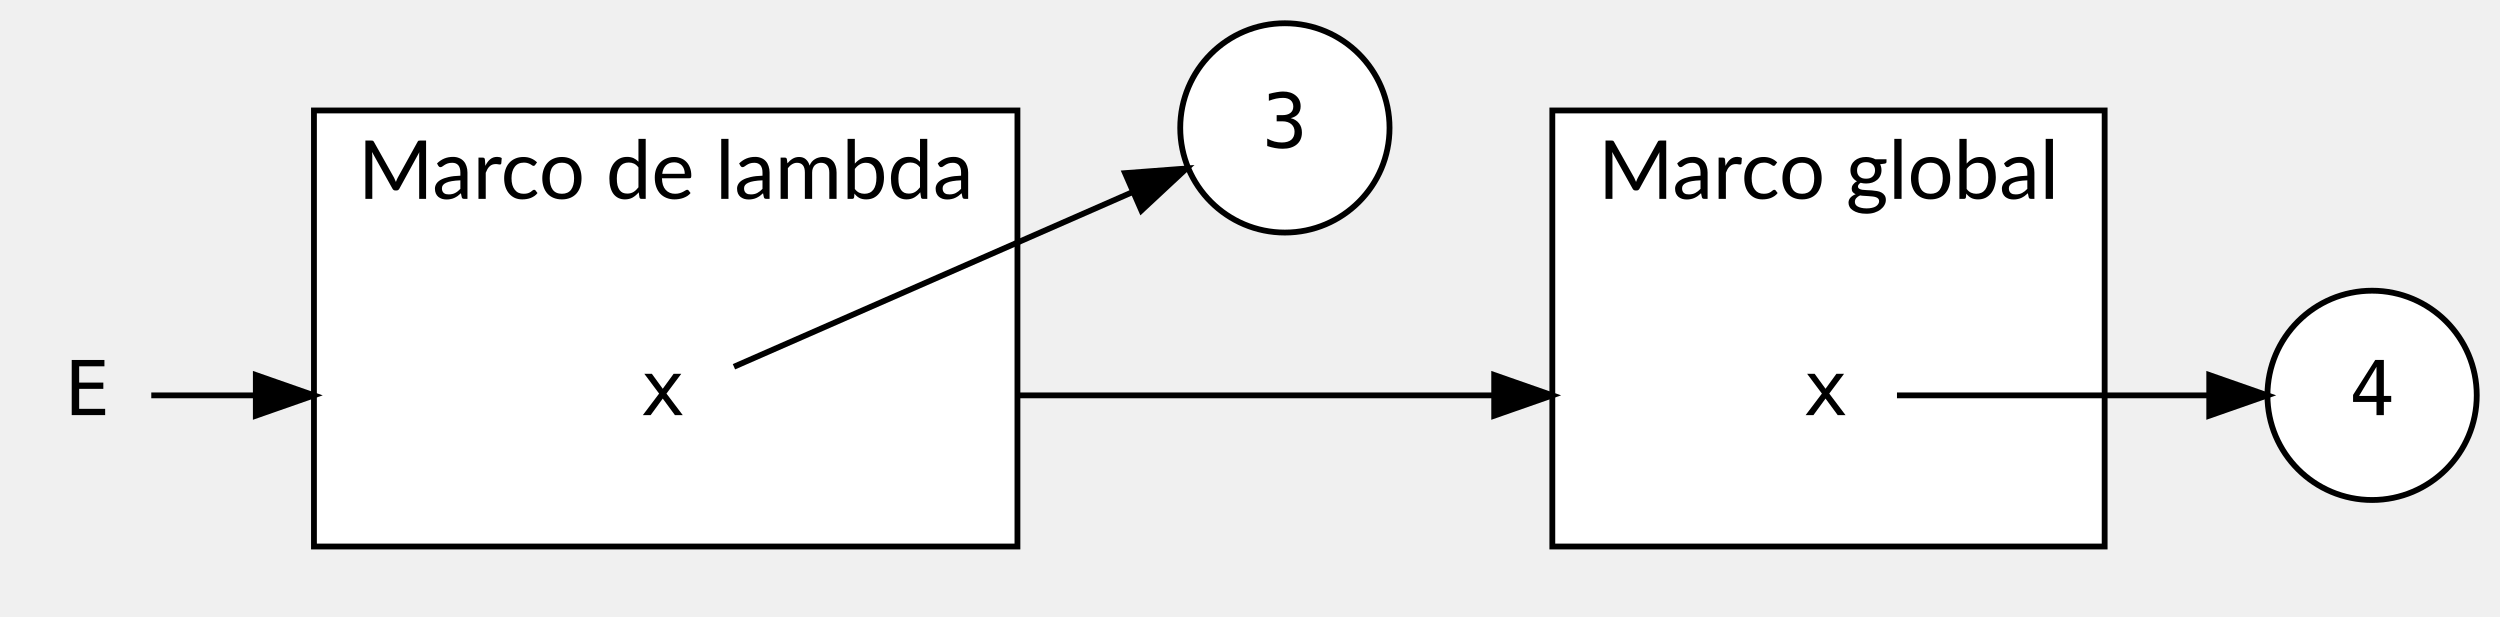
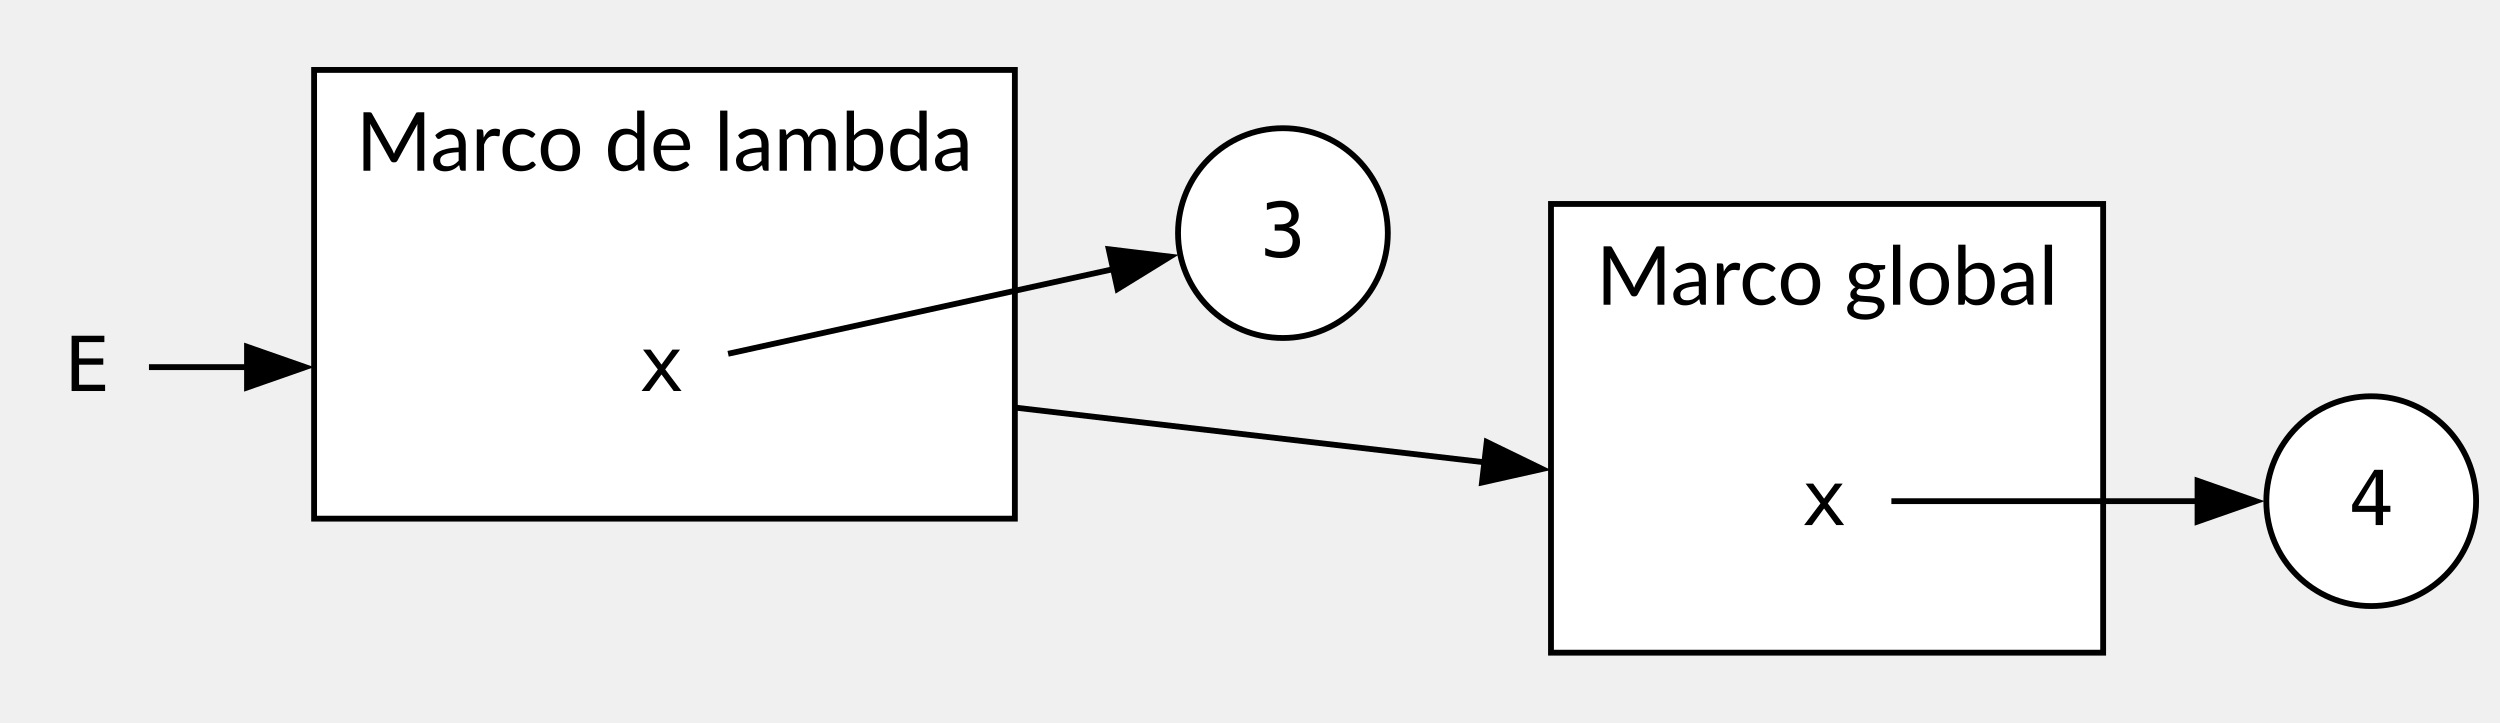
- <svg xmlns="http://www.w3.org/2000/svg" width="430pt" height="106pt" viewBox="0.00 0.00 430.00 106.00">
-   <g id="graph0" class="graph" transform="scale(1 1) rotate(0) translate(4 102)">
+ <svg xmlns="http://www.w3.org/2000/svg" width="429pt" height="124pt" viewBox="0.00 0.00 429.00 124.00">
+   <g id="graph0" class="graph" transform="scale(1 1) rotate(0) translate(4 120)">
    <g id="clust1" class="cluster">
-       <polygon fill="white" stroke="black" points="263,-8 263,-83 358,-83 358,-8 263,-8" />
-       <text text-anchor="middle" x="310.5" y="-67.8" font-family="Lato" font-size="14.00">Marco global</text>
+       <polygon fill="white" stroke="black" points="262.15,-8 262.15,-85 356.9,-85 356.9,-8 262.15,-8" />
+       <text xml:space="preserve" text-anchor="middle" x="309.52" y="-67.7" font-family="Lato" font-size="14.00">Marco global</text>
    </g>
    <g id="clust2" class="cluster">
-       <polygon fill="white" stroke="black" points="50,-8 50,-83 171,-83 171,-8 50,-8" />
-       <text text-anchor="middle" x="110.5" y="-67.8" font-family="Lato" font-size="14.00">Marco de lambda</text>
+       <polygon fill="white" stroke="black" points="49.9,-31 49.9,-108 170.15,-108 170.15,-31 49.9,-31" />
+       <text xml:space="preserve" text-anchor="middle" x="110.02" y="-90.7" font-family="Lato" font-size="14.00">Marco de lambda</text>
    </g>
    <g id="node1" class="node">
-       <ellipse fill="white" stroke="black" cx="404" cy="-34" rx="18" ry="18" />
-       <text text-anchor="middle" x="404" y="-30.6" font-family="monospace" font-size="13.00">4</text>
+       <ellipse fill="white" stroke="black" cx="402.9" cy="-34" rx="18" ry="18" />
+       <text xml:space="preserve" text-anchor="middle" x="402.9" y="-29.9" font-family="monospace" font-size="13.00">4</text>
    </g>
    <g id="node2" class="node">
-       <ellipse fill="white" stroke="black" cx="217" cy="-80" rx="18" ry="18" />
-       <text text-anchor="middle" x="217" y="-76.6" font-family="monospace" font-size="13.00">3</text>
+       <ellipse fill="white" stroke="black" cx="216.15" cy="-80" rx="18" ry="18" />
+       <text xml:space="preserve" text-anchor="middle" x="216.15" y="-75.9" font-family="monospace" font-size="13.00">3</text>
    </g>
    <g id="node3" class="node">
-       <polygon fill="transparent" stroke="transparent" points="322,-52 298,-52 298,-16 322,-16 322,-52" />
-       <text text-anchor="middle" x="310" y="-30.6" font-family="monospace" font-size="13.00">x</text>
+       <polygon fill="none" stroke="none" points="320.77,-52 297.27,-52 297.27,-16 320.77,-16 320.77,-52" />
+       <text xml:space="preserve" text-anchor="middle" x="309.02" y="-29.9" font-family="monospace" font-size="13.00">x</text>
    </g>
    <g id="edge1" class="edge">
-       <path fill="none" stroke="black" d="M322.28,-34C335.54,-34 357.98,-34 375.85,-34" />
-       <polygon fill="black" stroke="black" points="375.99,-37.5 385.99,-34 375.99,-30.5 375.99,-37.5" />
+       <path fill="none" stroke="black" d="M320.56,-34C333.34,-34 355.38,-34 373.3,-34" />
+       <polygon fill="black" stroke="black" points="373.1,-37.5 383.1,-34 373.1,-30.5 373.1,-37.5" />
    </g>
    <g id="node4" class="node">
-       <polygon fill="transparent" stroke="transparent" points="122,-52 98,-52 98,-16 122,-16 122,-52" />
-       <text text-anchor="middle" x="110" y="-30.6" font-family="monospace" font-size="13.00">x</text>
+       <polygon fill="none" stroke="none" points="121.27,-75 97.77,-75 97.77,-39 121.27,-39 121.27,-75" />
+       <text xml:space="preserve" text-anchor="middle" x="109.52" y="-52.9" font-family="monospace" font-size="13.00">x</text>
    </g>
    <g id="edge2" class="edge">
-       <path fill="none" stroke="black" d="M122.24,-38.92C138.48,-46.04 168.95,-59.39 190.75,-68.94" />
-       <polygon fill="black" stroke="black" points="189.51,-72.22 200.07,-73.02 192.32,-65.8 189.51,-72.22" />
+       <path fill="none" stroke="black" d="M120.94,-59.29C136.2,-62.64 165.2,-69.02 187.01,-73.81" />
+       <polygon fill="black" stroke="black" points="186.26,-77.23 196.78,-75.96 187.76,-70.4 186.26,-77.23" />
    </g>
    <g id="edge3" class="edge">
-       <path fill="none" stroke="black" d="M171,-34C197.04,-34 227.37,-34 252.96,-34" />
-       <polygon fill="black" stroke="black" points="253,-37.5 263,-34 253,-30.5 253,-37.5" />
+       <path fill="none" stroke="black" d="M170.15,-50.06C195.76,-47.07 225.57,-43.6 250.9,-40.65" />
+       <polygon fill="black" stroke="black" points="251.12,-44.15 260.65,-39.52 250.31,-37.2 251.12,-44.15" />
    </g>
    <g id="node5" class="node">
-       <polygon fill="transparent" stroke="transparent" points="22,-52 0,-52 0,-16 22,-16 22,-52" />
-       <text text-anchor="middle" x="11" y="-30.6" font-family="monospace" font-size="13.00">E</text>
+       <polygon fill="none" stroke="none" points="21.9,-75 0,-75 0,-39 21.9,-39 21.9,-75" />
+       <text xml:space="preserve" text-anchor="middle" x="10.95" y="-52.9" font-family="monospace" font-size="13.00">E</text>
    </g>
    <g id="edge4" class="edge">
-       <path fill="none" stroke="black" d="M22.02,-34C26.76,-34 32.87,-34 39.66,-34" />
-       <polygon fill="black" stroke="black" points="40,-37.5 50,-34 40,-30.5 40,-37.5" />
+       <path fill="none" stroke="black" d="M21.56,-57C26.09,-57 31.93,-57 38.44,-57" />
+       <polygon fill="black" stroke="black" points="38.39,-60.5 48.39,-57 38.39,-53.5 38.39,-60.5" />
    </g>
  </g>
</svg>
